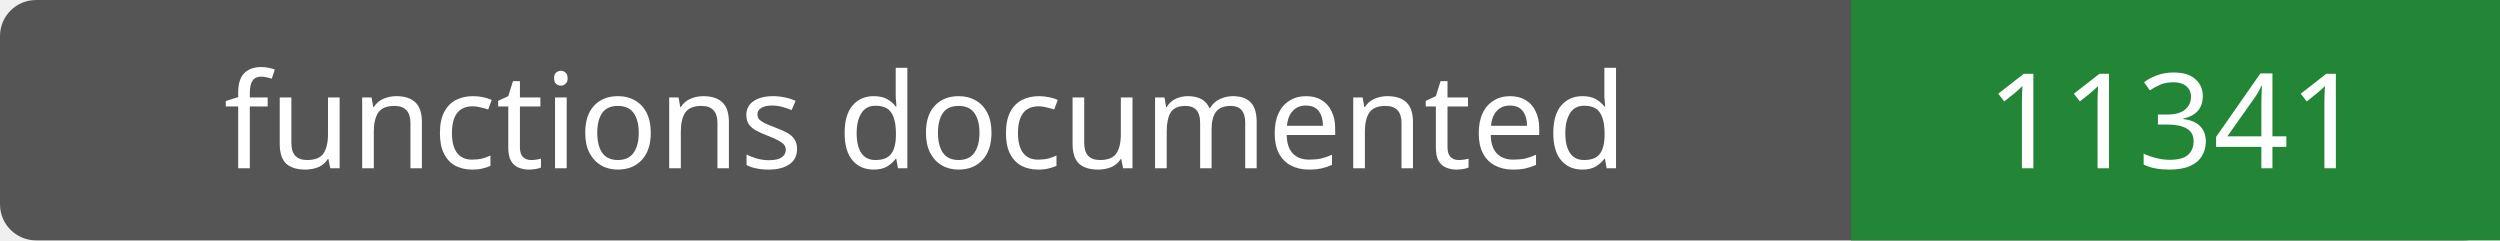
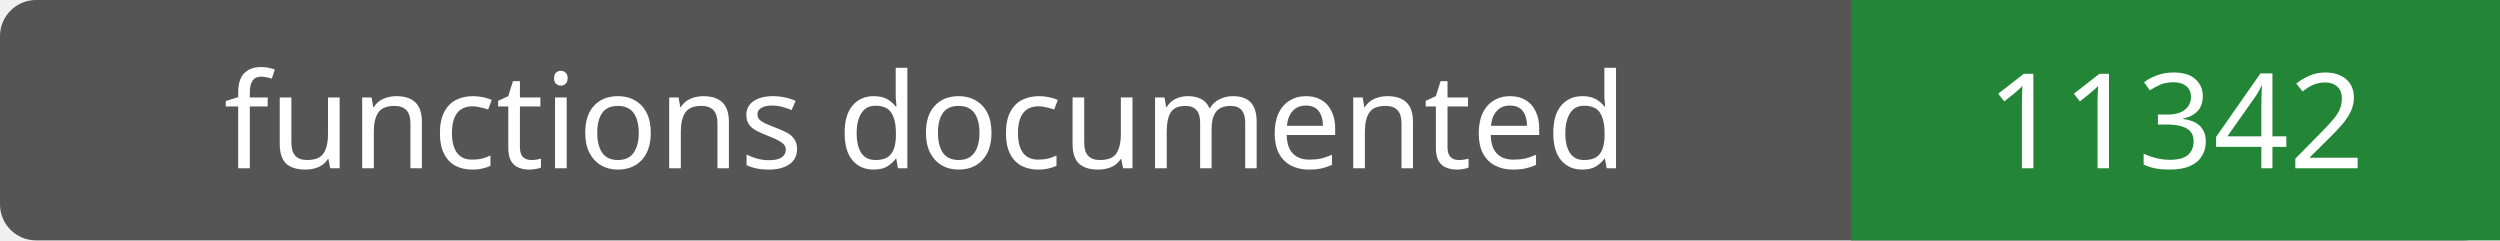
- <svg xmlns="http://www.w3.org/2000/svg" width="208" height="20" role="img" aria-label="functions documented: 11341">
+ <svg xmlns="http://www.w3.org/2000/svg" width="208" height="20" role="img" aria-label="functions documented: 11342">
  <rect width="208" height="20" rx="3" fill="#555" />
  <path fill="#238636" d="M154 0h54v20H154z" />
  <g fill="#fff" text-anchor="middle" font-family="Verdana,sans-serif" font-size="11">
    <text x="77.0" y="14">functions documented</text>
-     <text x="181.0" y="14">11341</text>
+     <text x="181.0" y="14">11342</text>
  </g>
</svg>
